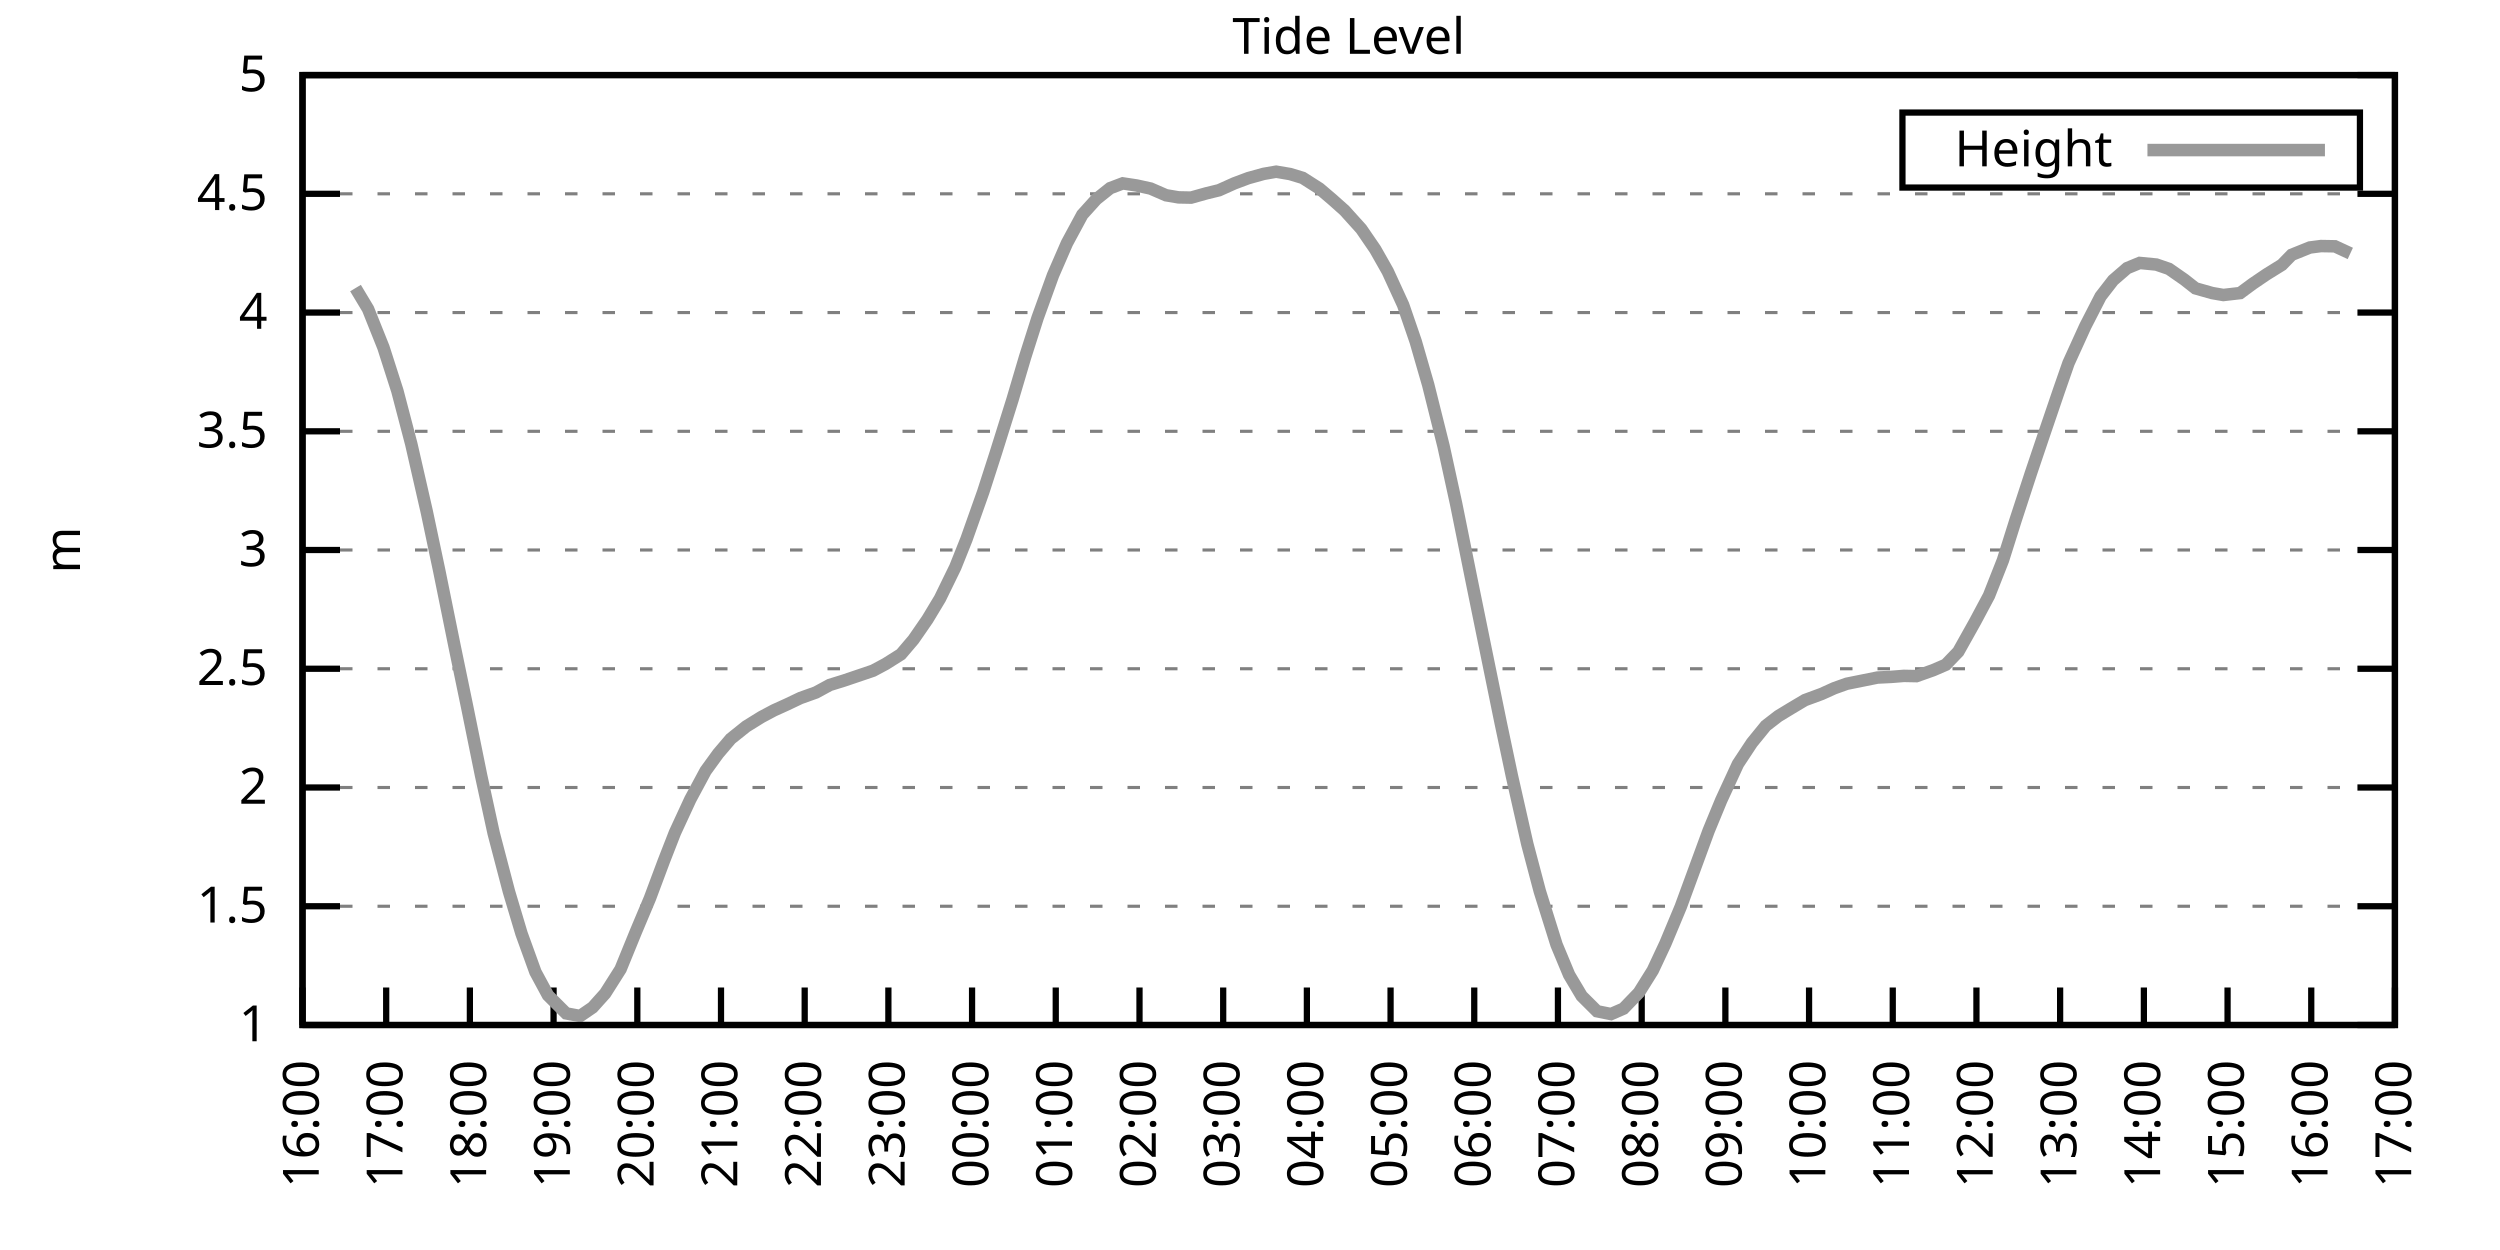
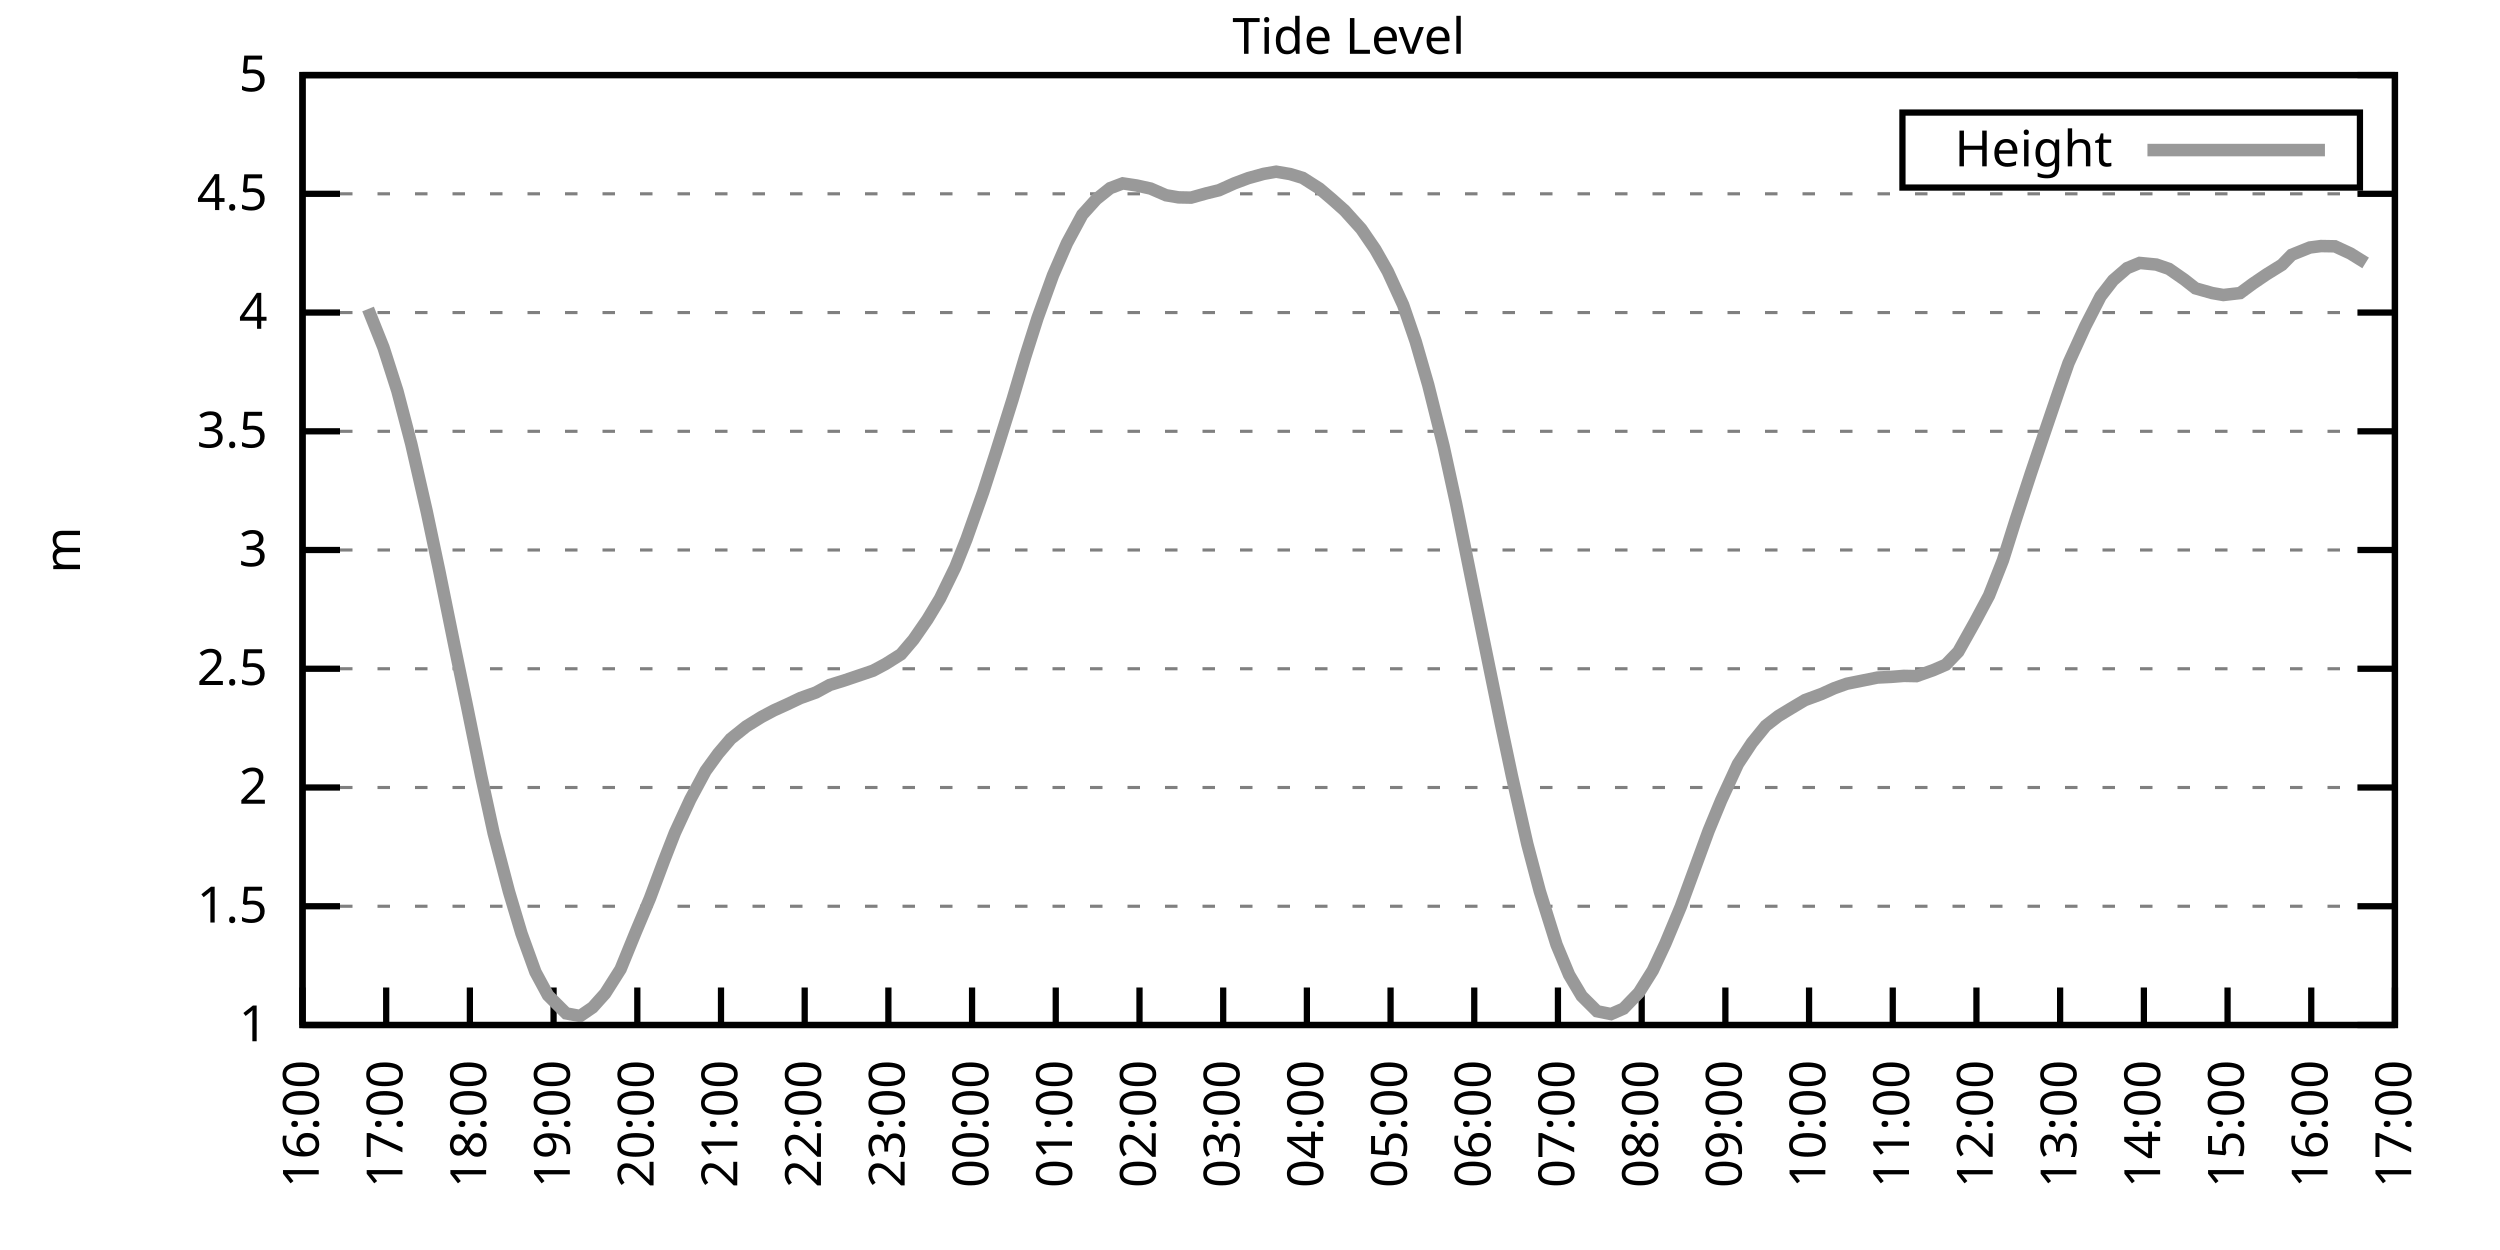
<svg xmlns="http://www.w3.org/2000/svg" xmlns:xlink="http://www.w3.org/1999/xlink" width="400" height="200" viewBox="0 0 400 200">
  <g id="gnuplot_canvas">
    <rect x="0" y="0" width="400" height="200" fill="none" />
    <defs>
      <circle id="gpDot" r="0.5" stroke-width="0.5" stroke="currentColor" />
      <path id="gpPt0" stroke-width="0.333" stroke="currentColor" d="M-1,0 h2 M0,-1 v2" />
      <path id="gpPt1" stroke-width="0.333" stroke="currentColor" d="M-1,-1 L1,1 M1,-1 L-1,1" />
      <path id="gpPt2" stroke-width="0.333" stroke="currentColor" d="M-1,0 L1,0 M0,-1 L0,1 M-1,-1 L1,1 M-1,1 L1,-1" />
      <rect id="gpPt3" stroke-width="0.333" stroke="currentColor" x="-1" y="-1" width="2" height="2" />
      <rect id="gpPt4" stroke-width="0.333" stroke="currentColor" fill="currentColor" x="-1" y="-1" width="2" height="2" />
      <circle id="gpPt5" stroke-width="0.333" stroke="currentColor" cx="0" cy="0" r="1" />
      <use xlink:href="#gpPt5" id="gpPt6" fill="currentColor" stroke="none" />
      <path id="gpPt7" stroke-width="0.333" stroke="currentColor" d="M0,-1.33 L-1.33,0.67 L1.33,0.67 z" />
      <use xlink:href="#gpPt7" id="gpPt8" fill="currentColor" stroke="none" />
      <use xlink:href="#gpPt7" id="gpPt9" stroke="currentColor" transform="rotate(180)" />
      <use xlink:href="#gpPt9" id="gpPt10" fill="currentColor" stroke="none" />
      <use xlink:href="#gpPt3" id="gpPt11" stroke="currentColor" transform="rotate(45)" />
      <use xlink:href="#gpPt11" id="gpPt12" fill="currentColor" stroke="none" />
      <path id="gpPt13" stroke-width="0.333" stroke="currentColor" d="M0,1.330 L1.265,0.411 L0.782,-1.067 L-0.782,-1.076 L-1.265,0.411 z" />
      <use xlink:href="#gpPt13" id="gpPt14" fill="currentColor" stroke="none" />
      <filter id="textbox" filterUnits="objectBoundingBox" x="0" y="0" height="1" width="1">
        <feFlood flood-color="white" flood-opacity="1" result="bgnd" />
        <feComposite in="SourceGraphic" in2="bgnd" operator="atop" />
      </filter>
      <filter id="greybox" filterUnits="objectBoundingBox" x="0" y="0" height="1" width="1">
        <feFlood flood-color="lightgrey" flood-opacity="1" result="grey" />
        <feComposite in="SourceGraphic" in2="grey" operator="atop" />
      </filter>
    </defs>
    <g fill="none" color="white" stroke="currentColor" stroke-width="1.00" stroke-linecap="butt" stroke-linejoin="miter">
</g>
    <g fill="none" color="black" stroke="currentColor" stroke-width="1.00" stroke-linecap="butt" stroke-linejoin="miter">
      <g stroke="none" shape-rendering="crispEdges">
        <polygon fill="rgb(255, 255, 255)" points="48.40,164.00 383.18,164.00 383.18,12.02 48.40,12.02 " />
      </g>
    </g>
    <g fill="none" color="black" stroke="currentColor" stroke-width="1.00" stroke-linecap="butt" stroke-linejoin="miter">
</g>
    <g fill="none" color="black" stroke="black" stroke-width="0.50" stroke-linecap="butt" stroke-linejoin="miter">
</g>
    <g fill="none" color="gray" stroke="currentColor" stroke-width="0.50" stroke-linecap="butt" stroke-linejoin="miter">
      <path stroke="gray" stroke-dasharray="2,4" class="gridline" d="M48.40,164.00 L383.19,164.00  " />
    </g>
    <g fill="none" color="gray" stroke="gray" stroke-width="1.00" stroke-linecap="butt" stroke-linejoin="miter">
</g>
    <g fill="none" color="black" stroke="currentColor" stroke-width="1.00" stroke-linecap="butt" stroke-linejoin="miter">
      <path stroke="black" d="M48.40,164.00 L54.40,164.00 M383.19,164.00 L377.19,164.00  " />
      <g transform="translate(42.80,166.60)" stroke="none" fill="black" font-family="Sans" font-size="8.00" text-anchor="end">
        <text>
          <tspan font-family="Sans"> 1</tspan>
        </text>
      </g>
    </g>
    <g fill="none" color="black" stroke="currentColor" stroke-width="1.00" stroke-linecap="butt" stroke-linejoin="miter">
</g>
    <g fill="none" color="black" stroke="black" stroke-width="0.50" stroke-linecap="butt" stroke-linejoin="miter">
</g>
    <g fill="none" color="gray" stroke="currentColor" stroke-width="0.50" stroke-linecap="butt" stroke-linejoin="miter">
      <path stroke="gray" stroke-dasharray="2,4" class="gridline" d="M48.40,145.00 L383.19,145.00  " />
    </g>
    <g fill="none" color="gray" stroke="gray" stroke-width="1.00" stroke-linecap="butt" stroke-linejoin="miter">
</g>
    <g fill="none" color="black" stroke="currentColor" stroke-width="1.00" stroke-linecap="butt" stroke-linejoin="miter">
      <path stroke="black" d="M48.40,145.00 L54.40,145.00 M383.19,145.00 L377.19,145.00  " />
      <g transform="translate(42.80,147.60)" stroke="none" fill="black" font-family="Sans" font-size="8.00" text-anchor="end">
        <text>
          <tspan font-family="Sans"> 1.5</tspan>
        </text>
      </g>
    </g>
    <g fill="none" color="black" stroke="currentColor" stroke-width="1.00" stroke-linecap="butt" stroke-linejoin="miter">
</g>
    <g fill="none" color="black" stroke="black" stroke-width="0.50" stroke-linecap="butt" stroke-linejoin="miter">
</g>
    <g fill="none" color="gray" stroke="currentColor" stroke-width="0.50" stroke-linecap="butt" stroke-linejoin="miter">
      <path stroke="gray" stroke-dasharray="2,4" class="gridline" d="M48.40,126.00 L383.19,126.00  " />
    </g>
    <g fill="none" color="gray" stroke="gray" stroke-width="1.00" stroke-linecap="butt" stroke-linejoin="miter">
</g>
    <g fill="none" color="black" stroke="currentColor" stroke-width="1.00" stroke-linecap="butt" stroke-linejoin="miter">
      <path stroke="black" d="M48.40,126.00 L54.40,126.00 M383.19,126.00 L377.19,126.00  " />
      <g transform="translate(42.80,128.60)" stroke="none" fill="black" font-family="Sans" font-size="8.00" text-anchor="end">
        <text>
          <tspan font-family="Sans"> 2</tspan>
        </text>
      </g>
    </g>
    <g fill="none" color="black" stroke="currentColor" stroke-width="1.00" stroke-linecap="butt" stroke-linejoin="miter">
</g>
    <g fill="none" color="black" stroke="black" stroke-width="0.50" stroke-linecap="butt" stroke-linejoin="miter">
</g>
    <g fill="none" color="gray" stroke="currentColor" stroke-width="0.50" stroke-linecap="butt" stroke-linejoin="miter">
      <path stroke="gray" stroke-dasharray="2,4" class="gridline" d="M48.40,107.00 L383.19,107.00  " />
    </g>
    <g fill="none" color="gray" stroke="gray" stroke-width="1.00" stroke-linecap="butt" stroke-linejoin="miter">
</g>
    <g fill="none" color="black" stroke="currentColor" stroke-width="1.00" stroke-linecap="butt" stroke-linejoin="miter">
      <path stroke="black" d="M48.40,107.00 L54.40,107.00 M383.19,107.00 L377.19,107.00  " />
      <g transform="translate(42.80,109.60)" stroke="none" fill="black" font-family="Sans" font-size="8.00" text-anchor="end">
        <text>
          <tspan font-family="Sans"> 2.5</tspan>
        </text>
      </g>
    </g>
    <g fill="none" color="black" stroke="currentColor" stroke-width="1.00" stroke-linecap="butt" stroke-linejoin="miter">
</g>
    <g fill="none" color="black" stroke="black" stroke-width="0.50" stroke-linecap="butt" stroke-linejoin="miter">
</g>
    <g fill="none" color="gray" stroke="currentColor" stroke-width="0.50" stroke-linecap="butt" stroke-linejoin="miter">
      <path stroke="gray" stroke-dasharray="2,4" class="gridline" d="M48.40,88.00 L383.19,88.00  " />
    </g>
    <g fill="none" color="gray" stroke="gray" stroke-width="1.00" stroke-linecap="butt" stroke-linejoin="miter">
</g>
    <g fill="none" color="black" stroke="currentColor" stroke-width="1.00" stroke-linecap="butt" stroke-linejoin="miter">
      <path stroke="black" d="M48.40,88.00 L54.40,88.00 M383.19,88.00 L377.19,88.00  " />
      <g transform="translate(42.80,90.60)" stroke="none" fill="black" font-family="Sans" font-size="8.00" text-anchor="end">
        <text>
          <tspan font-family="Sans"> 3</tspan>
        </text>
      </g>
    </g>
    <g fill="none" color="black" stroke="currentColor" stroke-width="1.00" stroke-linecap="butt" stroke-linejoin="miter">
</g>
    <g fill="none" color="black" stroke="black" stroke-width="0.50" stroke-linecap="butt" stroke-linejoin="miter">
</g>
    <g fill="none" color="gray" stroke="currentColor" stroke-width="0.50" stroke-linecap="butt" stroke-linejoin="miter">
      <path stroke="gray" stroke-dasharray="2,4" class="gridline" d="M48.40,69.01 L383.19,69.01  " />
    </g>
    <g fill="none" color="gray" stroke="gray" stroke-width="1.00" stroke-linecap="butt" stroke-linejoin="miter">
</g>
    <g fill="none" color="black" stroke="currentColor" stroke-width="1.00" stroke-linecap="butt" stroke-linejoin="miter">
      <path stroke="black" d="M48.40,69.01 L54.40,69.01 M383.19,69.01 L377.19,69.01  " />
      <g transform="translate(42.80,71.61)" stroke="none" fill="black" font-family="Sans" font-size="8.00" text-anchor="end">
        <text>
          <tspan font-family="Sans"> 3.5</tspan>
        </text>
      </g>
    </g>
    <g fill="none" color="black" stroke="currentColor" stroke-width="1.00" stroke-linecap="butt" stroke-linejoin="miter">
</g>
    <g fill="none" color="black" stroke="black" stroke-width="0.50" stroke-linecap="butt" stroke-linejoin="miter">
</g>
    <g fill="none" color="gray" stroke="currentColor" stroke-width="0.50" stroke-linecap="butt" stroke-linejoin="miter">
      <path stroke="gray" stroke-dasharray="2,4" class="gridline" d="M48.40,50.01 L383.19,50.01  " />
    </g>
    <g fill="none" color="gray" stroke="gray" stroke-width="1.00" stroke-linecap="butt" stroke-linejoin="miter">
</g>
    <g fill="none" color="black" stroke="currentColor" stroke-width="1.00" stroke-linecap="butt" stroke-linejoin="miter">
      <path stroke="black" d="M48.40,50.01 L54.40,50.01 M383.19,50.01 L377.19,50.01  " />
      <g transform="translate(42.80,52.61)" stroke="none" fill="black" font-family="Sans" font-size="8.00" text-anchor="end">
        <text>
          <tspan font-family="Sans"> 4</tspan>
        </text>
      </g>
    </g>
    <g fill="none" color="black" stroke="currentColor" stroke-width="1.00" stroke-linecap="butt" stroke-linejoin="miter">
</g>
    <g fill="none" color="black" stroke="black" stroke-width="0.50" stroke-linecap="butt" stroke-linejoin="miter">
</g>
    <g fill="none" color="gray" stroke="currentColor" stroke-width="0.50" stroke-linecap="butt" stroke-linejoin="miter">
      <path stroke="gray" stroke-dasharray="2,4" class="gridline" d="M48.40,31.01 L383.19,31.01  " />
    </g>
    <g fill="none" color="gray" stroke="gray" stroke-width="1.00" stroke-linecap="butt" stroke-linejoin="miter">
</g>
    <g fill="none" color="black" stroke="currentColor" stroke-width="1.00" stroke-linecap="butt" stroke-linejoin="miter">
      <path stroke="black" d="M48.40,31.01 L54.40,31.01 M383.19,31.01 L377.19,31.01  " />
      <g transform="translate(42.80,33.61)" stroke="none" fill="black" font-family="Sans" font-size="8.00" text-anchor="end">
        <text>
          <tspan font-family="Sans"> 4.5</tspan>
        </text>
      </g>
    </g>
    <g fill="none" color="black" stroke="currentColor" stroke-width="1.00" stroke-linecap="butt" stroke-linejoin="miter">
</g>
    <g fill="none" color="black" stroke="black" stroke-width="0.50" stroke-linecap="butt" stroke-linejoin="miter">
</g>
    <g fill="none" color="gray" stroke="currentColor" stroke-width="0.50" stroke-linecap="butt" stroke-linejoin="miter">
      <path stroke="gray" stroke-dasharray="2,4" class="gridline" d="M48.40,12.01 L383.19,12.01  " />
    </g>
    <g fill="none" color="gray" stroke="gray" stroke-width="1.00" stroke-linecap="butt" stroke-linejoin="miter">
</g>
    <g fill="none" color="black" stroke="currentColor" stroke-width="1.00" stroke-linecap="butt" stroke-linejoin="miter">
      <path stroke="black" d="M48.40,12.01 L54.40,12.01 M383.19,12.01 L377.19,12.01  " />
      <g transform="translate(42.80,14.61)" stroke="none" fill="black" font-family="Sans" font-size="8.00" text-anchor="end">
        <text>
          <tspan font-family="Sans"> 5</tspan>
        </text>
      </g>
    </g>
    <g fill="none" color="black" stroke="currentColor" stroke-width="1.00" stroke-linecap="butt" stroke-linejoin="miter">
      <path stroke="black" d="M48.40,164.00 L48.40,158.00  " />
      <g transform="translate(51.00,169.60) rotate(270.00)" stroke="none" fill="black" font-family="Sans" font-size="8.00" text-anchor="end">
        <text>
          <tspan font-family="Sans">16:00</tspan>
        </text>
      </g>
    </g>
    <g fill="none" color="black" stroke="currentColor" stroke-width="1.00" stroke-linecap="butt" stroke-linejoin="miter">
      <path stroke="black" d="M61.79,164.00 L61.79,158.00  " />
      <g transform="translate(64.39,169.60) rotate(270.00)" stroke="none" fill="black" font-family="Sans" font-size="8.00" text-anchor="end">
        <text>
          <tspan font-family="Sans">17:00</tspan>
        </text>
      </g>
    </g>
    <g fill="none" color="black" stroke="currentColor" stroke-width="1.00" stroke-linecap="butt" stroke-linejoin="miter">
      <path stroke="black" d="M75.18,164.00 L75.18,158.00  " />
      <g transform="translate(77.78,169.60) rotate(270.00)" stroke="none" fill="black" font-family="Sans" font-size="8.00" text-anchor="end">
        <text>
          <tspan font-family="Sans">18:00</tspan>
        </text>
      </g>
    </g>
    <g fill="none" color="black" stroke="currentColor" stroke-width="1.00" stroke-linecap="butt" stroke-linejoin="miter">
      <path stroke="black" d="M88.57,164.00 L88.57,158.00  " />
      <g transform="translate(91.17,169.60) rotate(270.00)" stroke="none" fill="black" font-family="Sans" font-size="8.00" text-anchor="end">
        <text>
          <tspan font-family="Sans">19:00</tspan>
        </text>
      </g>
    </g>
    <g fill="none" color="black" stroke="currentColor" stroke-width="1.00" stroke-linecap="butt" stroke-linejoin="miter">
      <path stroke="black" d="M101.97,164.00 L101.97,158.00  " />
      <g transform="translate(104.57,169.60) rotate(270.00)" stroke="none" fill="black" font-family="Sans" font-size="8.00" text-anchor="end">
        <text>
          <tspan font-family="Sans">20:00</tspan>
        </text>
      </g>
    </g>
    <g fill="none" color="black" stroke="currentColor" stroke-width="1.00" stroke-linecap="butt" stroke-linejoin="miter">
      <path stroke="black" d="M115.36,164.00 L115.36,158.00  " />
      <g transform="translate(117.96,169.60) rotate(270.00)" stroke="none" fill="black" font-family="Sans" font-size="8.00" text-anchor="end">
        <text>
          <tspan font-family="Sans">21:00</tspan>
        </text>
      </g>
    </g>
    <g fill="none" color="black" stroke="currentColor" stroke-width="1.00" stroke-linecap="butt" stroke-linejoin="miter">
      <path stroke="black" d="M128.75,164.00 L128.75,158.00  " />
      <g transform="translate(131.35,169.60) rotate(270.00)" stroke="none" fill="black" font-family="Sans" font-size="8.00" text-anchor="end">
        <text>
          <tspan font-family="Sans">22:00</tspan>
        </text>
      </g>
    </g>
    <g fill="none" color="black" stroke="currentColor" stroke-width="1.00" stroke-linecap="butt" stroke-linejoin="miter">
      <path stroke="black" d="M142.14,164.00 L142.14,158.00  " />
      <g transform="translate(144.74,169.60) rotate(270.00)" stroke="none" fill="black" font-family="Sans" font-size="8.00" text-anchor="end">
        <text>
          <tspan font-family="Sans">23:00</tspan>
        </text>
      </g>
    </g>
    <g fill="none" color="black" stroke="currentColor" stroke-width="1.00" stroke-linecap="butt" stroke-linejoin="miter">
      <path stroke="black" d="M155.53,164.00 L155.53,158.00  " />
      <g transform="translate(158.13,169.60) rotate(270.00)" stroke="none" fill="black" font-family="Sans" font-size="8.00" text-anchor="end">
        <text>
          <tspan font-family="Sans">00:00</tspan>
        </text>
      </g>
    </g>
    <g fill="none" color="black" stroke="currentColor" stroke-width="1.00" stroke-linecap="butt" stroke-linejoin="miter">
      <path stroke="black" d="M168.92,164.00 L168.92,158.00  " />
      <g transform="translate(171.52,169.60) rotate(270.00)" stroke="none" fill="black" font-family="Sans" font-size="8.00" text-anchor="end">
        <text>
          <tspan font-family="Sans">01:00</tspan>
        </text>
      </g>
    </g>
    <g fill="none" color="black" stroke="currentColor" stroke-width="1.00" stroke-linecap="butt" stroke-linejoin="miter">
      <path stroke="black" d="M182.32,164.00 L182.32,158.00  " />
      <g transform="translate(184.92,169.60) rotate(270.00)" stroke="none" fill="black" font-family="Sans" font-size="8.00" text-anchor="end">
        <text>
          <tspan font-family="Sans">02:00</tspan>
        </text>
      </g>
    </g>
    <g fill="none" color="black" stroke="currentColor" stroke-width="1.00" stroke-linecap="butt" stroke-linejoin="miter">
      <path stroke="black" d="M195.71,164.00 L195.71,158.00  " />
      <g transform="translate(198.31,169.60) rotate(270.00)" stroke="none" fill="black" font-family="Sans" font-size="8.00" text-anchor="end">
        <text>
          <tspan font-family="Sans">03:00</tspan>
        </text>
      </g>
    </g>
    <g fill="none" color="black" stroke="currentColor" stroke-width="1.00" stroke-linecap="butt" stroke-linejoin="miter">
      <path stroke="black" d="M209.10,164.00 L209.10,158.00  " />
      <g transform="translate(211.70,169.60) rotate(270.00)" stroke="none" fill="black" font-family="Sans" font-size="8.00" text-anchor="end">
        <text>
          <tspan font-family="Sans">04:00</tspan>
        </text>
      </g>
    </g>
    <g fill="none" color="black" stroke="currentColor" stroke-width="1.00" stroke-linecap="butt" stroke-linejoin="miter">
      <path stroke="black" d="M222.49,164.00 L222.49,158.00  " />
      <g transform="translate(225.09,169.60) rotate(270.00)" stroke="none" fill="black" font-family="Sans" font-size="8.00" text-anchor="end">
        <text>
          <tspan font-family="Sans">05:00</tspan>
        </text>
      </g>
    </g>
    <g fill="none" color="black" stroke="currentColor" stroke-width="1.00" stroke-linecap="butt" stroke-linejoin="miter">
      <path stroke="black" d="M235.88,164.00 L235.88,158.00  " />
      <g transform="translate(238.48,169.60) rotate(270.00)" stroke="none" fill="black" font-family="Sans" font-size="8.00" text-anchor="end">
        <text>
          <tspan font-family="Sans">06:00</tspan>
        </text>
      </g>
    </g>
    <g fill="none" color="black" stroke="currentColor" stroke-width="1.00" stroke-linecap="butt" stroke-linejoin="miter">
      <path stroke="black" d="M249.27,164.00 L249.27,158.00  " />
      <g transform="translate(251.87,169.60) rotate(270.00)" stroke="none" fill="black" font-family="Sans" font-size="8.00" text-anchor="end">
        <text>
          <tspan font-family="Sans">07:00</tspan>
        </text>
      </g>
    </g>
    <g fill="none" color="black" stroke="currentColor" stroke-width="1.00" stroke-linecap="butt" stroke-linejoin="miter">
      <path stroke="black" d="M262.67,164.00 L262.67,158.00  " />
      <g transform="translate(265.27,169.60) rotate(270.00)" stroke="none" fill="black" font-family="Sans" font-size="8.00" text-anchor="end">
        <text>
          <tspan font-family="Sans">08:00</tspan>
        </text>
      </g>
    </g>
    <g fill="none" color="black" stroke="currentColor" stroke-width="1.00" stroke-linecap="butt" stroke-linejoin="miter">
      <path stroke="black" d="M276.06,164.00 L276.06,158.00  " />
      <g transform="translate(278.66,169.60) rotate(270.00)" stroke="none" fill="black" font-family="Sans" font-size="8.00" text-anchor="end">
        <text>
          <tspan font-family="Sans">09:00</tspan>
        </text>
      </g>
    </g>
    <g fill="none" color="black" stroke="currentColor" stroke-width="1.00" stroke-linecap="butt" stroke-linejoin="miter">
      <path stroke="black" d="M289.45,164.00 L289.45,158.00  " />
      <g transform="translate(292.05,169.60) rotate(270.00)" stroke="none" fill="black" font-family="Sans" font-size="8.00" text-anchor="end">
        <text>
          <tspan font-family="Sans">10:00</tspan>
        </text>
      </g>
    </g>
    <g fill="none" color="black" stroke="currentColor" stroke-width="1.00" stroke-linecap="butt" stroke-linejoin="miter">
      <path stroke="black" d="M302.84,164.00 L302.84,158.00  " />
      <g transform="translate(305.44,169.60) rotate(270.00)" stroke="none" fill="black" font-family="Sans" font-size="8.00" text-anchor="end">
        <text>
          <tspan font-family="Sans">11:00</tspan>
        </text>
      </g>
    </g>
    <g fill="none" color="black" stroke="currentColor" stroke-width="1.00" stroke-linecap="butt" stroke-linejoin="miter">
      <path stroke="black" d="M316.23,164.00 L316.23,158.00  " />
      <g transform="translate(318.83,169.60) rotate(270.00)" stroke="none" fill="black" font-family="Sans" font-size="8.00" text-anchor="end">
        <text>
          <tspan font-family="Sans">12:00</tspan>
        </text>
      </g>
    </g>
    <g fill="none" color="black" stroke="currentColor" stroke-width="1.00" stroke-linecap="butt" stroke-linejoin="miter">
      <path stroke="black" d="M329.62,164.00 L329.62,158.00  " />
      <g transform="translate(332.22,169.60) rotate(270.00)" stroke="none" fill="black" font-family="Sans" font-size="8.00" text-anchor="end">
        <text>
          <tspan font-family="Sans">13:00</tspan>
        </text>
      </g>
    </g>
    <g fill="none" color="black" stroke="currentColor" stroke-width="1.00" stroke-linecap="butt" stroke-linejoin="miter">
      <path stroke="black" d="M343.02,164.00 L343.02,158.00  " />
      <g transform="translate(345.62,169.60) rotate(270.00)" stroke="none" fill="black" font-family="Sans" font-size="8.00" text-anchor="end">
        <text>
          <tspan font-family="Sans">14:00</tspan>
        </text>
      </g>
    </g>
    <g fill="none" color="black" stroke="currentColor" stroke-width="1.00" stroke-linecap="butt" stroke-linejoin="miter">
      <path stroke="black" d="M356.41,164.00 L356.41,158.00  " />
      <g transform="translate(359.01,169.60) rotate(270.00)" stroke="none" fill="black" font-family="Sans" font-size="8.00" text-anchor="end">
        <text>
          <tspan font-family="Sans">15:00</tspan>
        </text>
      </g>
    </g>
    <g fill="none" color="black" stroke="currentColor" stroke-width="1.00" stroke-linecap="butt" stroke-linejoin="miter">
      <path stroke="black" d="M369.80,164.00 L369.80,158.00  " />
      <g transform="translate(372.40,169.60) rotate(270.00)" stroke="none" fill="black" font-family="Sans" font-size="8.00" text-anchor="end">
        <text>
          <tspan font-family="Sans">16:00</tspan>
        </text>
      </g>
    </g>
    <g fill="none" color="black" stroke="currentColor" stroke-width="1.00" stroke-linecap="butt" stroke-linejoin="miter">
      <path stroke="black" d="M383.19,164.00 L383.19,158.00  " />
      <g transform="translate(385.79,169.60) rotate(270.00)" stroke="none" fill="black" font-family="Sans" font-size="8.00" text-anchor="end">
        <text>
          <tspan font-family="Sans">17:00</tspan>
        </text>
      </g>
    </g>
    <g fill="none" color="black" stroke="currentColor" stroke-width="1.00" stroke-linecap="butt" stroke-linejoin="miter">
</g>
    <g fill="none" color="black" stroke="currentColor" stroke-width="1.00" stroke-linecap="butt" stroke-linejoin="miter">
      <path stroke="black" d="M48.40,12.01 L48.40,164.00 L383.19,164.00 L383.19,12.01 L48.40,12.01 Z  " />
    </g>
    <g fill="none" color="black" stroke="currentColor" stroke-width="1.00" stroke-linecap="butt" stroke-linejoin="miter">
</g>
    <g fill="none" color="black" stroke="currentColor" stroke-width="1.00" stroke-linecap="butt" stroke-linejoin="miter">
      <path stroke="black" d="M304.39,30.01 L304.39,18.01 L377.59,18.01 L377.59,30.01 L304.39,30.01 Z  " />
    </g>
    <g id="Tide_level_plot_1">
      <g fill="none" color="white" stroke="black" stroke-width="2.00" stroke-linecap="butt" stroke-linejoin="miter">
</g>
      <g fill="none" color="black" stroke="currentColor" stroke-width="2.00" stroke-linecap="butt" stroke-linejoin="miter">
        <g transform="translate(337.99,26.61)" stroke="none" fill="black" font-family="Sans" font-size="8.00" text-anchor="end">
          <text>
            <tspan font-family="Sans">Height</tspan>
          </text>
        </g>
      </g>
      <g fill="none" color="black" stroke="currentColor" stroke-width="2.00" stroke-linecap="butt" stroke-linejoin="miter">
-         <path stroke="rgb(153, 153, 153)" d="M343.59,24.01 L371.99,24.01 M56.88,46.09 L58.89,49.44 L61.35,55.59 L63.58,62.55 L65.81,71.06 L68.26,81.77   L70.27,91.27 L72.73,103.39 L74.74,113.08 L76.97,124.06 L78.98,133.30 L81.43,142.65 L83.44,149.37 L85.67,155.53   L87.68,159.25 L90.58,162.14 L92.82,162.56 L94.82,161.19 L96.83,158.95 L99.29,155.07 L101.74,149.07 L103.98,143.75   L106.21,137.78 L107.99,133.22 L110.45,127.90 L112.90,123.34 L114.91,120.57 L116.92,118.21 L119.38,116.24 L121.83,114.72   L123.84,113.65 L125.85,112.74 L128.08,111.68 L130.54,110.80 L132.77,109.59 L135.00,108.90 L137.01,108.22 L139.69,107.31   L141.69,106.24 L144.15,104.69 L146.16,102.33 L148.39,99.10 L150.40,95.76 L152.85,90.74 L154.64,86.26 L157.32,78.70   L159.33,72.46 L162.01,63.91 L164.01,57.15 L166.02,50.84 L168.48,44.04 L170.71,38.91 L173.17,34.35 L175.40,31.88   L177.63,30.10 L179.64,29.34 L181.87,29.68 L184.10,30.17 L186.56,31.24 L188.57,31.58 L190.57,31.62 L193.03,30.93   L195.04,30.44 L197.49,29.34 L199.73,28.50 L202.18,27.82 L204.19,27.47 L206.42,27.85 L208.43,28.46 L211.11,30.17   L213.12,31.88 L215.13,33.67 L217.80,36.63 L220.04,39.90 L222.04,43.43 L224.50,48.79 L226.51,54.64 L228.52,61.60   L230.97,71.40 L232.98,80.60 L235.44,92.79 L237.44,102.60 L240.12,115.71 L241.91,124.18 L244.36,135.01 L246.37,142.61   L249.05,151.16 L251.06,155.98 L253.07,159.36 L255.52,161.80 L257.76,162.25 L259.76,161.38 L262.22,158.83 L264.45,155.26   L266.46,150.97 L268.92,145.08 L271.15,139.00 L273.38,132.92 L275.39,128.05 L278.07,122.24 L280.30,118.86 L282.53,116.12   L284.54,114.57 L286.55,113.35 L288.78,112.02 L291.46,111.03 L293.47,110.12 L295.48,109.40 L300.39,108.41 L302.62,108.30   L304.63,108.14 L306.63,108.18 L309.31,107.23 L311.32,106.36 L313.33,104.27 L316.01,99.48 L318.24,95.30 L320.47,89.64   L322.48,83.26 L324.94,75.73 L326.95,69.77 L329.40,62.58 L330.96,58.10 L333.64,52.21 L336.10,47.42 L338.10,44.84   L340.34,42.90 L342.35,42.07 L345.02,42.33 L347.03,43.02 L349.49,44.73 L351.27,46.13 L353.95,46.89 L355.74,47.20   L358.42,46.89 L360.42,45.41 L362.66,43.89 L365.11,42.37 L366.67,40.77 L369.58,39.60 L371.36,39.37 L373.59,39.41   L376.05,40.55  " />
+         <path stroke="rgb(153, 153, 153)" d="M343.59,24.01 L371.99,24.01 M58.89,49.44 L61.35,55.59 L63.58,62.55 L65.81,71.06 L68.26,81.77 L70.27,91.27   L72.73,103.39 L74.74,113.08 L76.97,124.06 L78.98,133.30 L81.43,142.65 L83.44,149.37 L85.67,155.53 L87.68,159.25   L90.58,162.14 L92.82,162.56 L94.82,161.19 L96.83,158.95 L99.29,155.07 L101.74,149.07 L103.98,143.75 L106.21,137.78   L107.99,133.22 L110.45,127.90 L112.90,123.34 L114.91,120.57 L116.92,118.21 L119.38,116.24 L121.83,114.72 L123.84,113.65   L125.85,112.74 L128.08,111.68 L130.54,110.80 L132.77,109.59 L135.00,108.90 L137.01,108.22 L139.69,107.31 L141.69,106.24   L144.15,104.69 L146.16,102.33 L148.39,99.10 L150.40,95.76 L152.85,90.74 L154.64,86.26 L157.32,78.70 L159.33,72.46   L162.01,63.91 L164.01,57.15 L166.02,50.84 L168.48,44.04 L170.71,38.91 L173.17,34.35 L175.40,31.88 L177.63,30.10   L179.64,29.34 L181.87,29.68 L184.10,30.17 L186.56,31.24 L188.57,31.58 L190.57,31.62 L193.03,30.93 L195.04,30.44   L197.49,29.34 L199.73,28.50 L202.18,27.82 L204.19,27.47 L206.42,27.85 L208.43,28.46 L211.11,30.17 L213.12,31.88   L215.13,33.67 L217.80,36.63 L220.04,39.90 L222.04,43.43 L224.50,48.79 L226.51,54.64 L228.52,61.60 L230.97,71.40   L232.98,80.60 L235.44,92.79 L237.44,102.60 L240.12,115.71 L241.91,124.18 L244.36,135.01 L246.37,142.61 L249.05,151.16   L251.06,155.98 L253.07,159.36 L255.52,161.80 L257.76,162.25 L259.76,161.38 L262.22,158.83 L264.45,155.26 L266.46,150.97   L268.92,145.08 L271.15,139.00 L273.38,132.92 L275.39,128.05 L278.07,122.24 L280.30,118.86 L282.53,116.12 L284.54,114.57   L286.55,113.35 L288.78,112.02 L291.46,111.03 L293.47,110.12 L295.48,109.40 L300.39,108.41 L302.62,108.30 L304.63,108.14   L306.63,108.18 L309.31,107.23 L311.32,106.36 L313.33,104.27 L316.01,99.48 L318.24,95.30 L320.47,89.64 L322.48,83.26   L324.94,75.73 L326.95,69.77 L329.40,62.58 L330.96,58.10 L333.64,52.21 L336.10,47.42 L338.10,44.84 L340.34,42.90   L342.35,42.07 L345.02,42.33 L347.03,43.02 L349.49,44.73 L351.27,46.13 L353.95,46.89 L355.74,47.20 L358.42,46.89   L360.42,45.41 L362.66,43.89 L365.11,42.37 L366.67,40.77 L369.58,39.60 L371.36,39.37 L373.59,39.41 L376.05,40.55   L378.50,42.07  " />
      </g>
    </g>
    <g fill="none" color="black" stroke="currentColor" stroke-width="2.00" stroke-linecap="butt" stroke-linejoin="miter">
</g>
    <g fill="none" color="black" stroke="black" stroke-width="1.00" stroke-linecap="butt" stroke-linejoin="miter">
</g>
    <g fill="none" color="black" stroke="currentColor" stroke-width="1.00" stroke-linecap="butt" stroke-linejoin="miter">
      <path stroke="black" d="M48.40,12.01 L48.40,164.00 L383.19,164.00 L383.19,12.01 L48.40,12.01 Z  " />
      <g transform="translate(12.80,88.01) rotate(270.00)" stroke="none" fill="black" font-family="Sans" font-size="8.00" text-anchor="middle">
        <text>
          <tspan font-family="Sans">m</tspan>
        </text>
      </g>
    </g>
    <g fill="none" color="black" stroke="currentColor" stroke-width="1.00" stroke-linecap="butt" stroke-linejoin="miter">
</g>
    <g fill="none" color="black" stroke="currentColor" stroke-width="1.00" stroke-linecap="butt" stroke-linejoin="miter">
      <g transform="translate(215.79,8.61)" stroke="none" fill="black" font-family="Sans" font-size="8.00" text-anchor="middle">
        <text>
          <tspan font-family="Sans">Tide Level</tspan>
        </text>
      </g>
    </g>
    <g fill="none" color="black" stroke="currentColor" stroke-width="1.00" stroke-linecap="butt" stroke-linejoin="miter">
</g>
  </g>
</svg>
